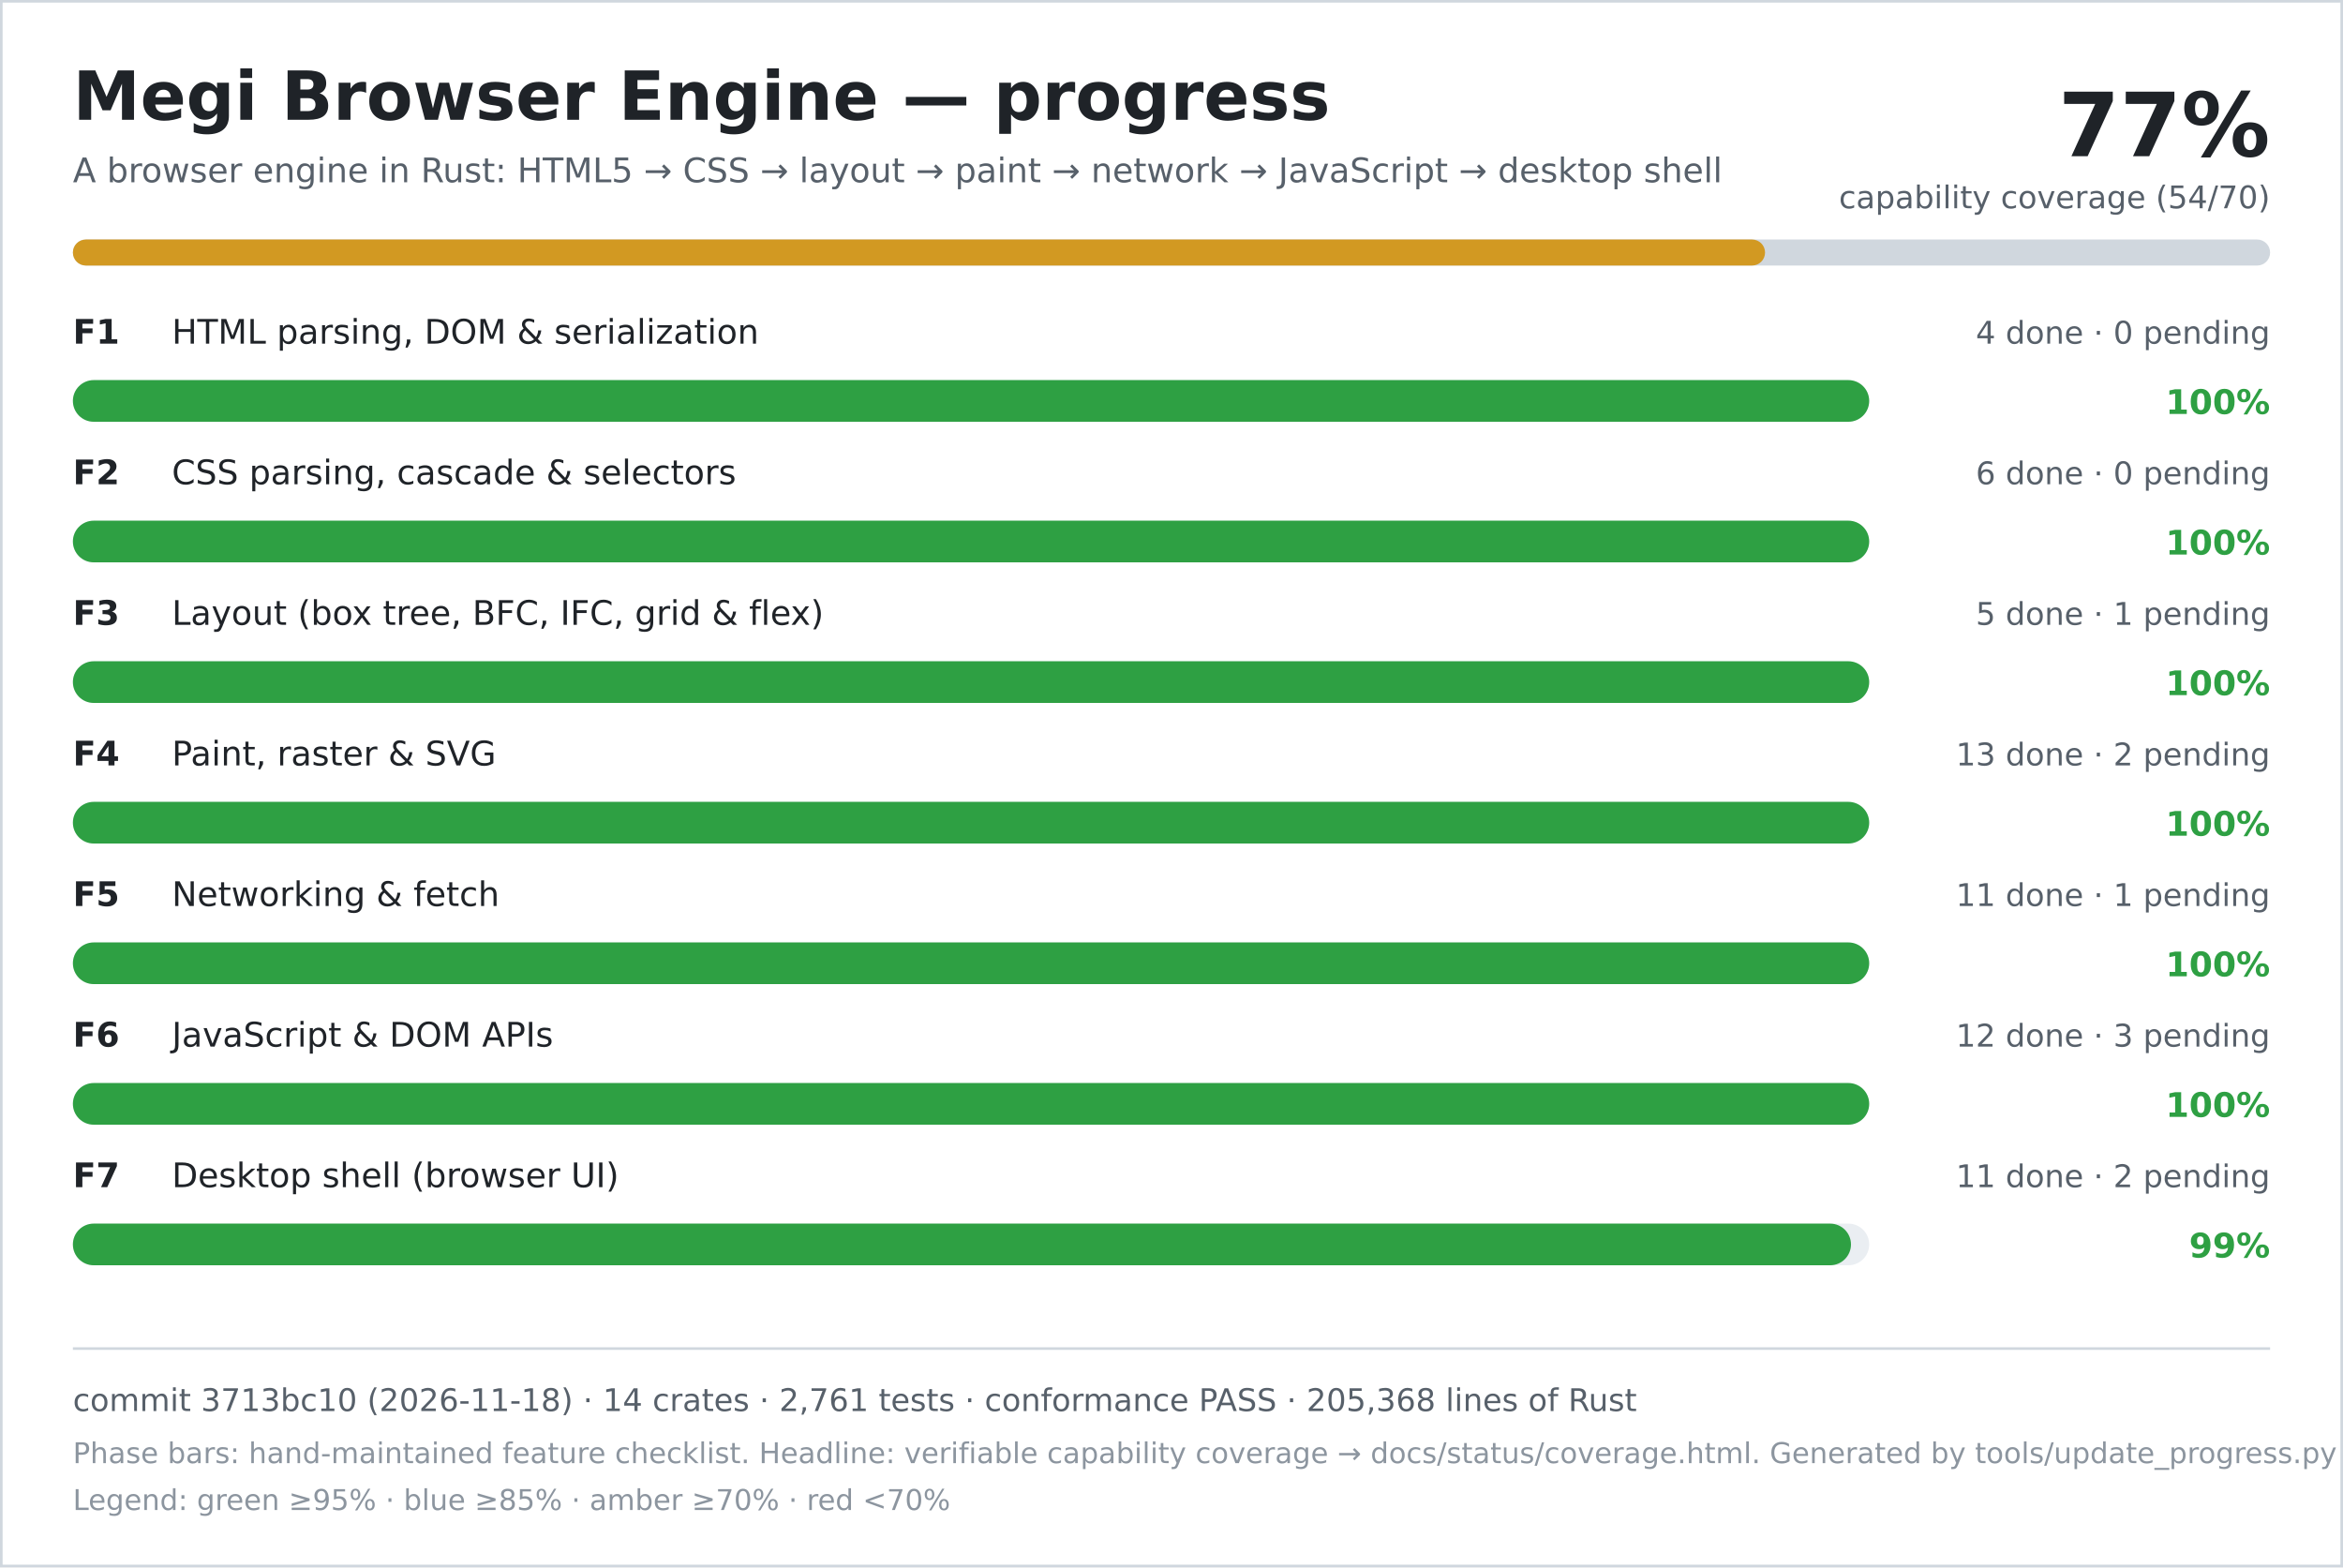
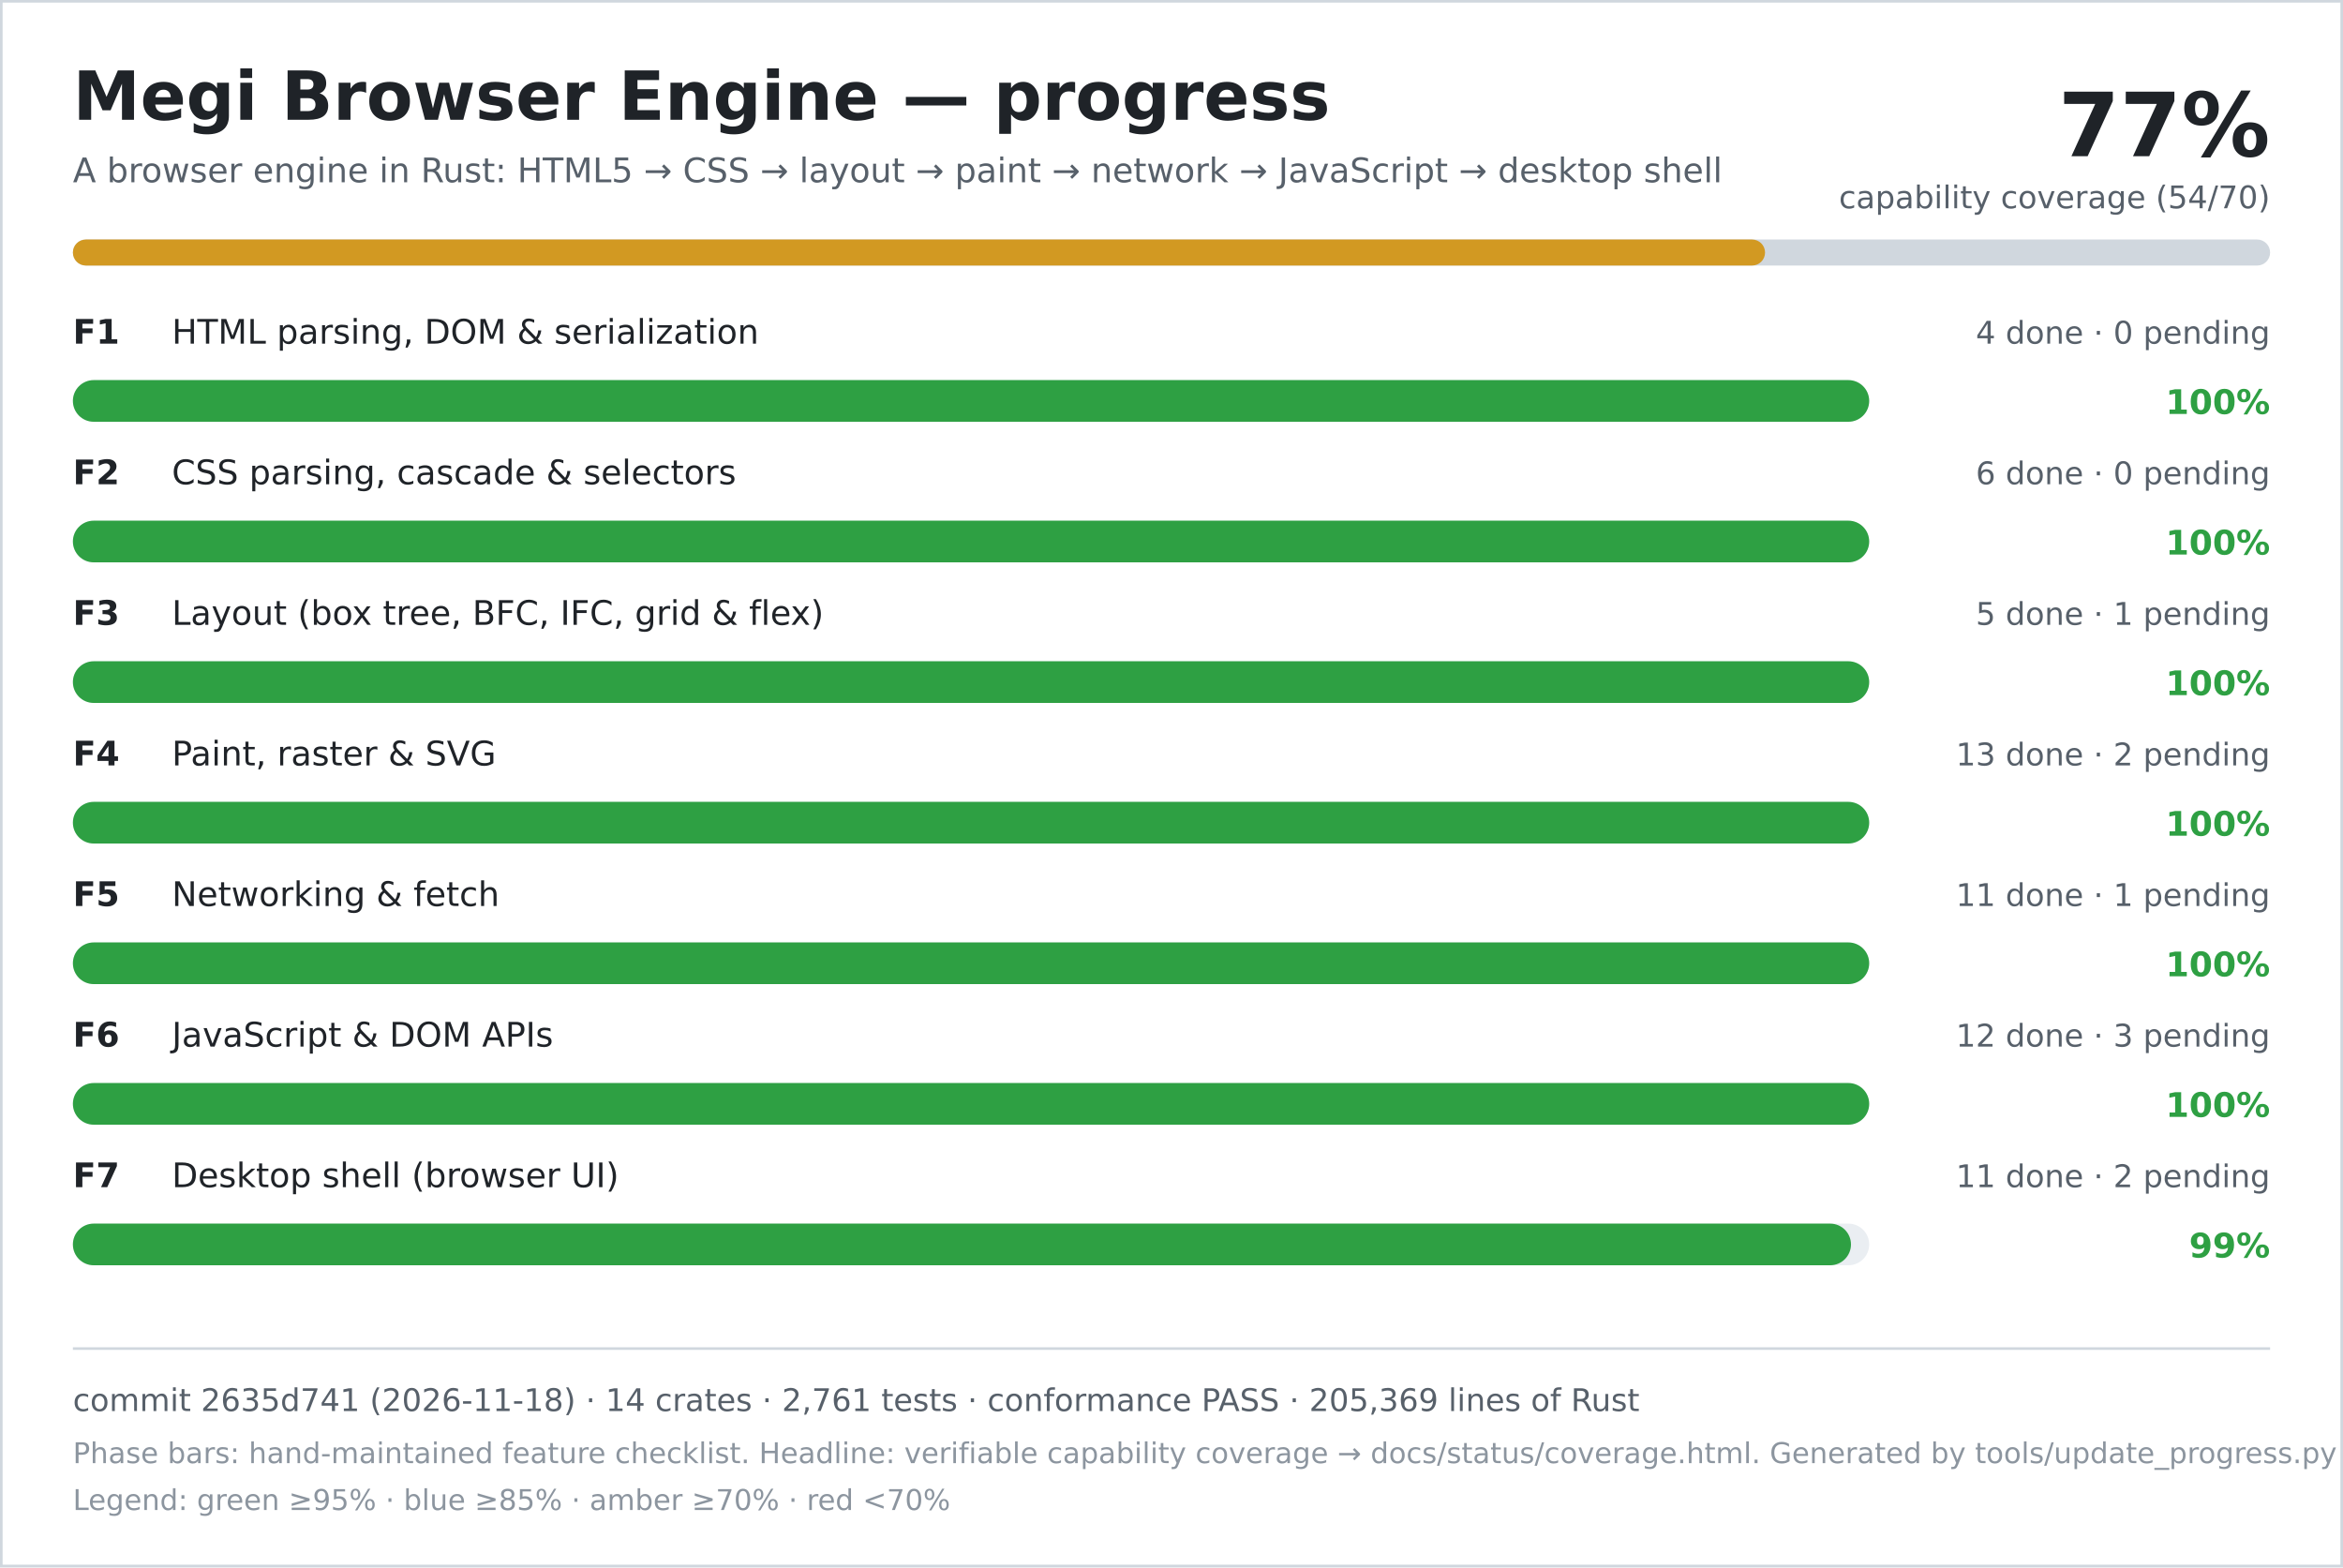
<svg xmlns="http://www.w3.org/2000/svg" width="900" height="602" viewBox="0 0 900 602" role="img" aria-labelledby="title desc">
  <rect width="900" height="602" fill="#ffffff" />
  <rect x="0.5" y="0.5" width="899" height="601" fill="none" stroke="#d0d7de" />
  <text x="28" y="46" font-family="DejaVu Sans, Verdana, sans-serif" font-size="26" font-weight="700" fill="#1f2328">Megi Browser Engine — progress</text>
  <text x="28" y="70" font-family="DejaVu Sans, Verdana, sans-serif" font-size="13" fill="#57606a">A browser engine in Rust: HTML5 → CSS → layout → paint → network → JavaScript → desktop shell</text>
  <text x="872" y="60" text-anchor="end" font-family="DejaVu Sans, Verdana, sans-serif" font-size="34" font-weight="700" fill="#1f2328">77%</text>
  <text x="872" y="80" text-anchor="end" font-family="DejaVu Sans, Verdana, sans-serif" font-size="12" fill="#57606a">capability coverage (54/70)</text>
  <rect x="28" y="92" width="844" height="10" rx="5" fill="#d0d7de" />
  <rect x="28" y="92" width="650" height="10" rx="5" fill="#d29922" />
  <text x="28" y="132" font-family="DejaVu Sans, Verdana, sans-serif" font-size="13" font-weight="700" fill="#1f2328">F1</text>
  <text x="66" y="132" font-family="DejaVu Sans, Verdana, sans-serif" font-size="13" fill="#1f2328">HTML parsing, DOM &amp; serialization</text>
  <text x="872" y="132" text-anchor="end" font-family="DejaVu Sans, Verdana, sans-serif" font-size="12" fill="#57606a">4 done · 0 pending</text>
  <rect x="28" y="146" width="690" height="16" rx="8" fill="#eaeef2" />
  <rect x="28" y="146" width="690" height="16" rx="8" fill="#2ea043" />
  <text x="872" y="159" text-anchor="end" font-family="DejaVu Sans, Verdana, sans-serif" font-size="13" font-weight="700" fill="#2ea043">100%</text>
  <text x="28" y="186" font-family="DejaVu Sans, Verdana, sans-serif" font-size="13" font-weight="700" fill="#1f2328">F2</text>
  <text x="66" y="186" font-family="DejaVu Sans, Verdana, sans-serif" font-size="13" fill="#1f2328">CSS parsing, cascade &amp; selectors</text>
  <text x="872" y="186" text-anchor="end" font-family="DejaVu Sans, Verdana, sans-serif" font-size="12" fill="#57606a">6 done · 0 pending</text>
  <rect x="28" y="200" width="690" height="16" rx="8" fill="#eaeef2" />
  <rect x="28" y="200" width="690" height="16" rx="8" fill="#2ea043" />
  <text x="872" y="213" text-anchor="end" font-family="DejaVu Sans, Verdana, sans-serif" font-size="13" font-weight="700" fill="#2ea043">100%</text>
  <text x="28" y="240" font-family="DejaVu Sans, Verdana, sans-serif" font-size="13" font-weight="700" fill="#1f2328">F3</text>
  <text x="66" y="240" font-family="DejaVu Sans, Verdana, sans-serif" font-size="13" fill="#1f2328">Layout (box tree, BFC, IFC, grid &amp; flex)</text>
  <text x="872" y="240" text-anchor="end" font-family="DejaVu Sans, Verdana, sans-serif" font-size="12" fill="#57606a">5 done · 1 pending</text>
  <rect x="28" y="254" width="690" height="16" rx="8" fill="#eaeef2" />
  <rect x="28" y="254" width="690" height="16" rx="8" fill="#2ea043" />
  <text x="872" y="267" text-anchor="end" font-family="DejaVu Sans, Verdana, sans-serif" font-size="13" font-weight="700" fill="#2ea043">100%</text>
  <text x="28" y="294" font-family="DejaVu Sans, Verdana, sans-serif" font-size="13" font-weight="700" fill="#1f2328">F4</text>
  <text x="66" y="294" font-family="DejaVu Sans, Verdana, sans-serif" font-size="13" fill="#1f2328">Paint, raster &amp; SVG</text>
  <text x="872" y="294" text-anchor="end" font-family="DejaVu Sans, Verdana, sans-serif" font-size="12" fill="#57606a">13 done · 2 pending</text>
  <rect x="28" y="308" width="690" height="16" rx="8" fill="#eaeef2" />
  <rect x="28" y="308" width="690" height="16" rx="8" fill="#2ea043" />
  <text x="872" y="321" text-anchor="end" font-family="DejaVu Sans, Verdana, sans-serif" font-size="13" font-weight="700" fill="#2ea043">100%</text>
  <text x="28" y="348" font-family="DejaVu Sans, Verdana, sans-serif" font-size="13" font-weight="700" fill="#1f2328">F5</text>
  <text x="66" y="348" font-family="DejaVu Sans, Verdana, sans-serif" font-size="13" fill="#1f2328">Networking &amp; fetch</text>
  <text x="872" y="348" text-anchor="end" font-family="DejaVu Sans, Verdana, sans-serif" font-size="12" fill="#57606a">11 done · 1 pending</text>
  <rect x="28" y="362" width="690" height="16" rx="8" fill="#eaeef2" />
  <rect x="28" y="362" width="690" height="16" rx="8" fill="#2ea043" />
  <text x="872" y="375" text-anchor="end" font-family="DejaVu Sans, Verdana, sans-serif" font-size="13" font-weight="700" fill="#2ea043">100%</text>
  <text x="28" y="402" font-family="DejaVu Sans, Verdana, sans-serif" font-size="13" font-weight="700" fill="#1f2328">F6</text>
  <text x="66" y="402" font-family="DejaVu Sans, Verdana, sans-serif" font-size="13" fill="#1f2328">JavaScript &amp; DOM APIs</text>
  <text x="872" y="402" text-anchor="end" font-family="DejaVu Sans, Verdana, sans-serif" font-size="12" fill="#57606a">12 done · 3 pending</text>
  <rect x="28" y="416" width="690" height="16" rx="8" fill="#eaeef2" />
  <rect x="28" y="416" width="690" height="16" rx="8" fill="#2ea043" />
  <text x="872" y="429" text-anchor="end" font-family="DejaVu Sans, Verdana, sans-serif" font-size="13" font-weight="700" fill="#2ea043">100%</text>
  <text x="28" y="456" font-family="DejaVu Sans, Verdana, sans-serif" font-size="13" font-weight="700" fill="#1f2328">F7</text>
  <text x="66" y="456" font-family="DejaVu Sans, Verdana, sans-serif" font-size="13" fill="#1f2328">Desktop shell (browser UI)</text>
  <text x="872" y="456" text-anchor="end" font-family="DejaVu Sans, Verdana, sans-serif" font-size="12" fill="#57606a">11 done · 2 pending</text>
  <rect x="28" y="470" width="690" height="16" rx="8" fill="#eaeef2" />
  <rect x="28" y="470" width="683" height="16" rx="8" fill="#2ea043" />
  <text x="872" y="483" text-anchor="end" font-family="DejaVu Sans, Verdana, sans-serif" font-size="13" font-weight="700" fill="#2ea043">99%</text>
  <line x1="28" y1="518" x2="872" y2="518" stroke="#d0d7de" />
-   <text x="28" y="542" font-family="DejaVu Sans, Verdana, sans-serif" font-size="12" fill="#57606a">commit 3713bc10 (2026-11-18) · 14 crates · 2,761 tests · conformance PASS · 205,368 lines of Rust</text>
+   <text x="28" y="542" font-family="DejaVu Sans, Verdana, sans-serif" font-size="12" fill="#57606a">commit 2635d741 (2026-11-18) · 14 crates · 2,761 tests · conformance PASS · 205,369 lines of Rust</text>
  <text x="28" y="562" font-family="DejaVu Sans, Verdana, sans-serif" font-size="11" fill="#8c959f">Phase bars: hand-maintained feature checklist. Headline: verifiable capability coverage → docs/status/coverage.html. Generated by tools/update_progress.py — do not edit.</text>
  <text x="28" y="580" font-family="DejaVu Sans, Verdana, sans-serif" font-size="11" fill="#8c959f">Legend: green ≥95% · blue ≥85% · amber ≥70% · red &lt;70%</text>
</svg>
